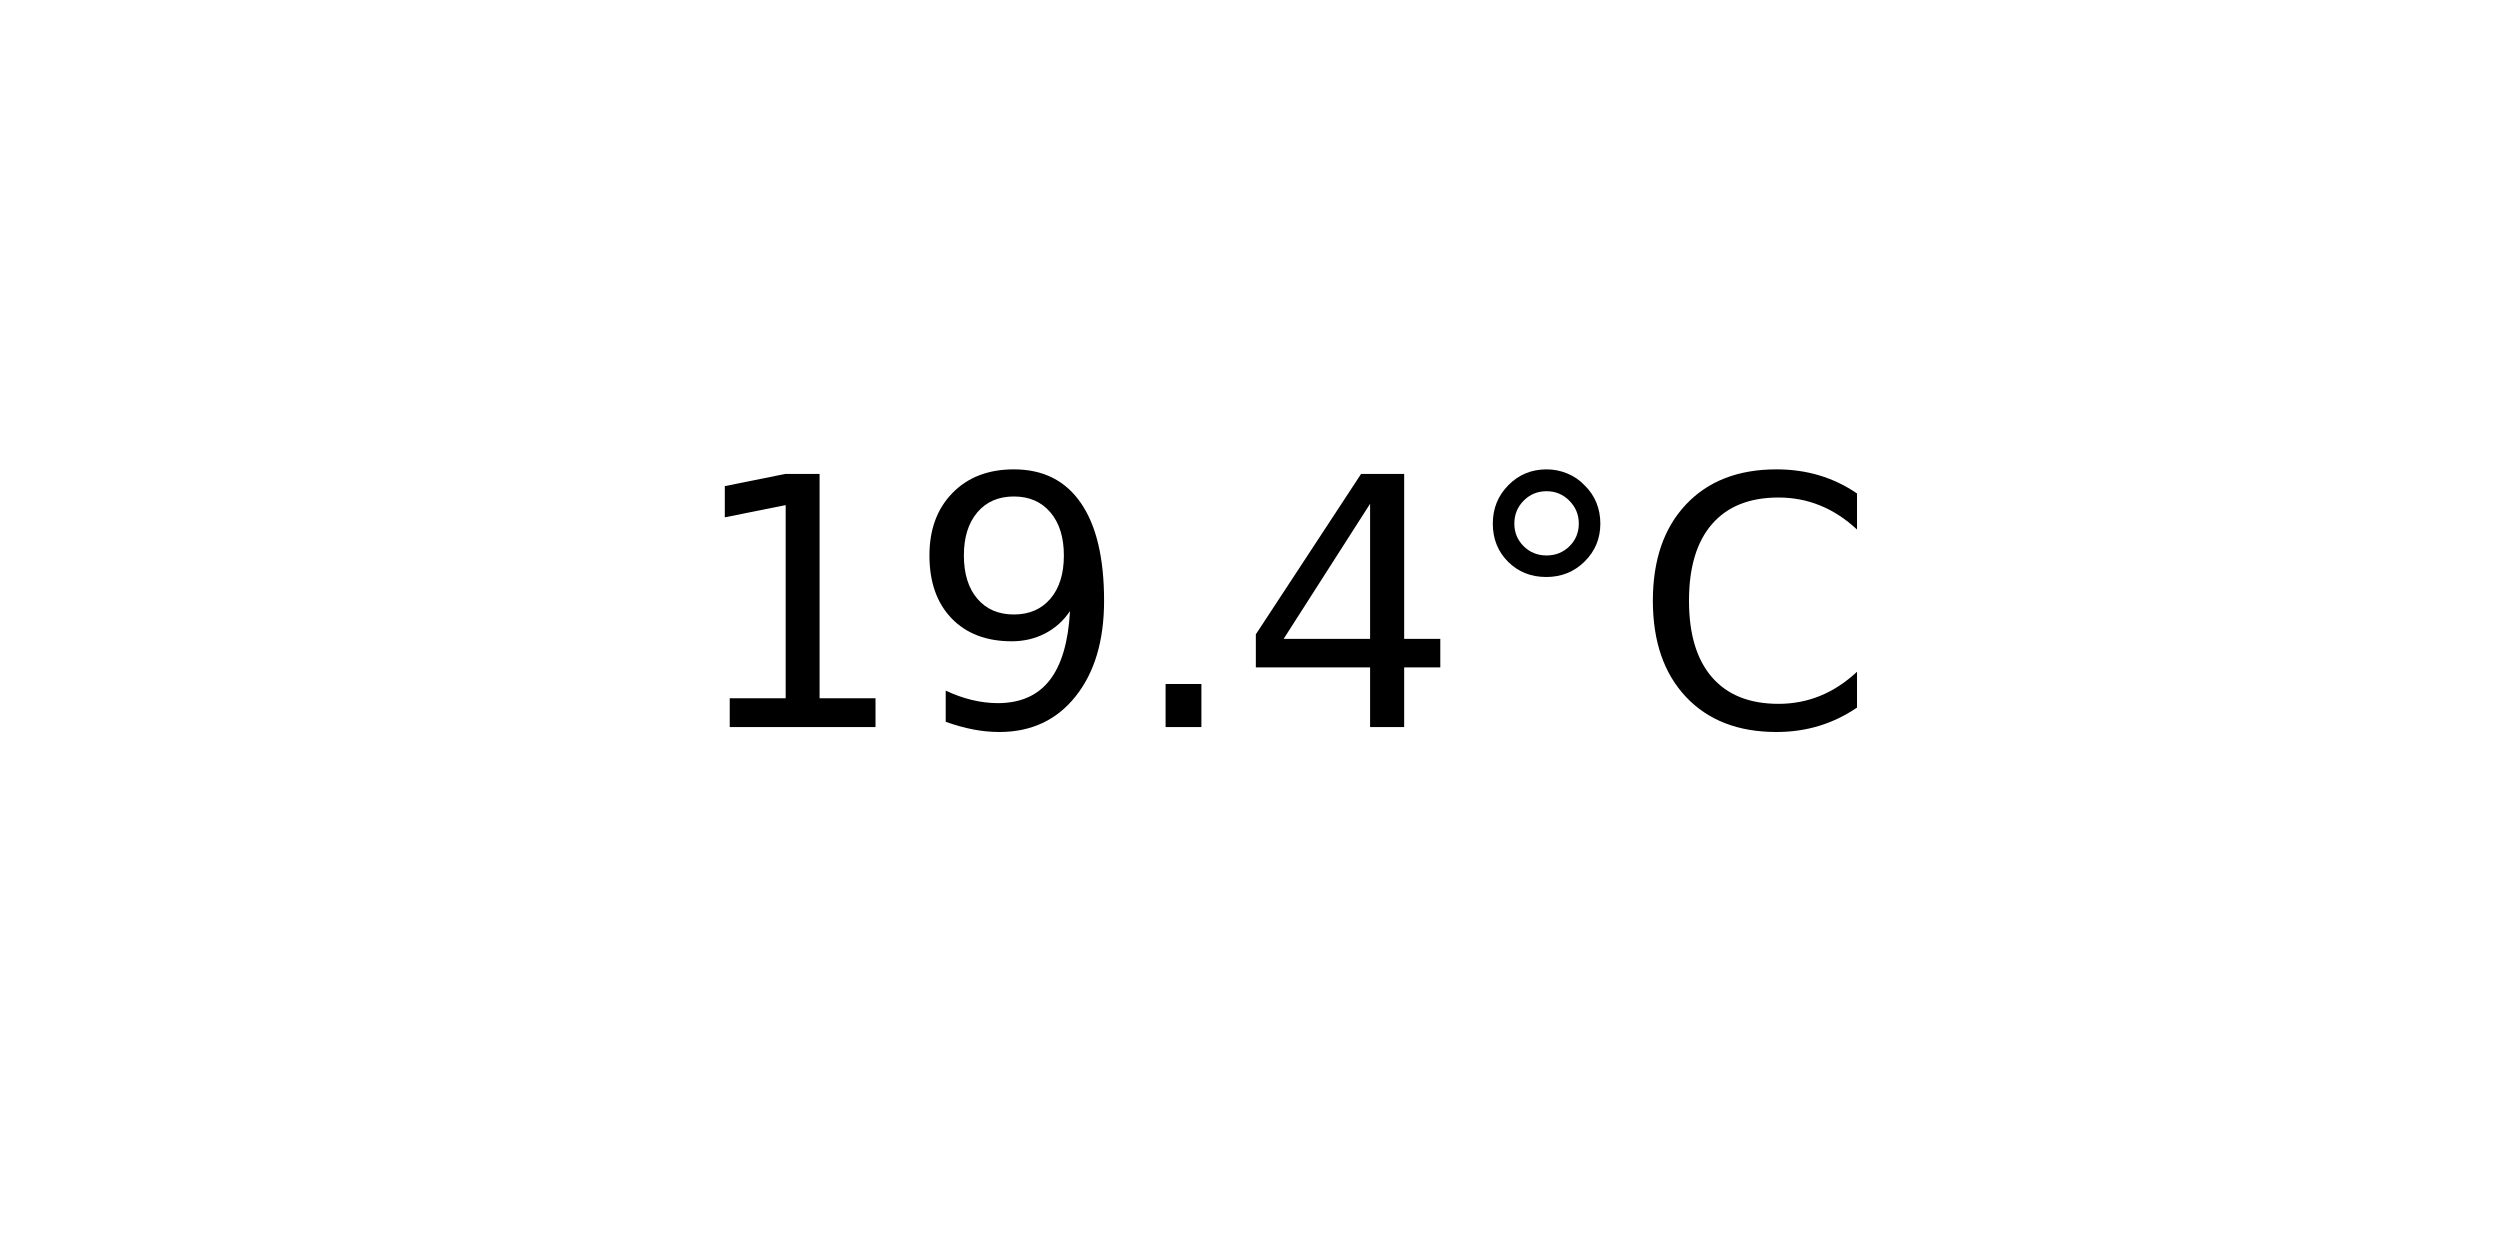
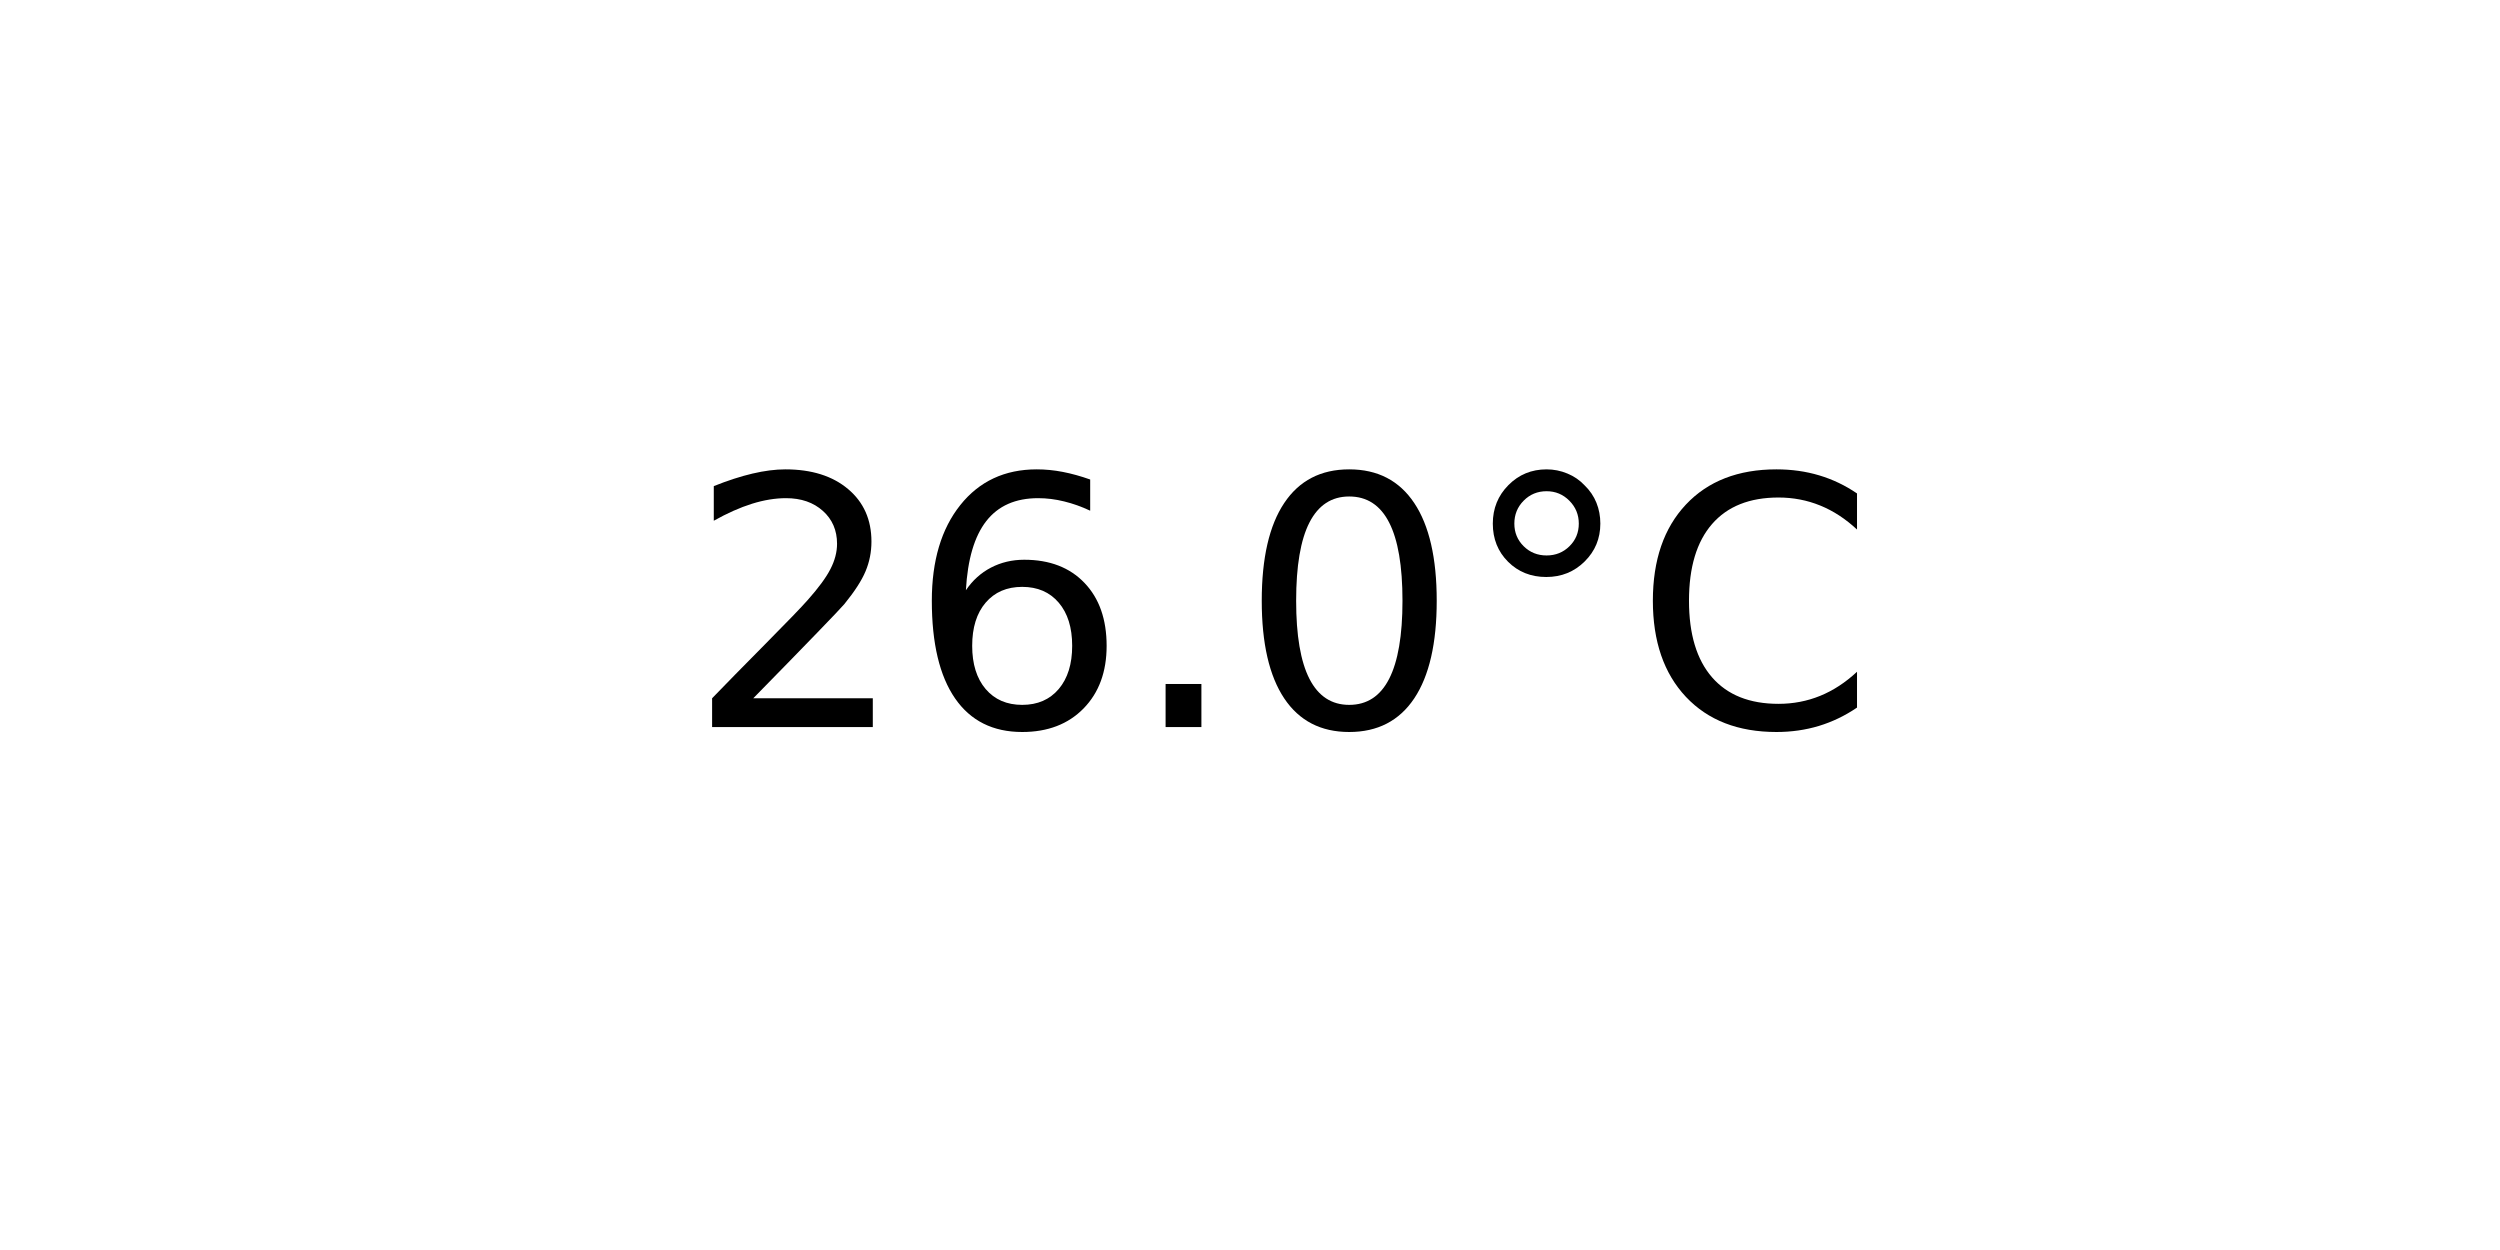
<svg xmlns="http://www.w3.org/2000/svg" xmlns:xlink="http://www.w3.org/1999/xlink" width="72pt" height="36pt" viewBox="0 0 72 36" version="1.1">
  <defs>
    <style type="text/css">*{stroke-linejoin: round; stroke-linecap: butt}</style>
  </defs>
  <g id="figure_1">
    <g id="axes_1">
      <g id="text_1">
        <g transform="translate(19.77578 20.93937) scale(0.1 -0.1)">
          <defs>
-             <path id="DejaVuSans-31" d="M 794 531  L 1825 531  L 1825 4091  L 703 3866  L 703 4441  L 1819 4666  L 2450 4666  L 2450 531  L 3481 531  L 3481 0  L 794 0  L 794 531  z " transform="scale(0.015625)" />
-             <path id="DejaVuSans-39" d="M 703 97  L 703 672  Q 941 559 1184 500  Q 1428 441 1663 441  Q 2288 441 2617 861  Q 2947 1281 2994 2138  Q 2813 1869 2534 1725  Q 2256 1581 1919 1581  Q 1219 1581 811 2004  Q 403 2428 403 3163  Q 403 3881 828 4315  Q 1253 4750 1959 4750  Q 2769 4750 3195 4129  Q 3622 3509 3622 2328  Q 3622 1225 3098 567  Q 2575 -91 1691 -91  Q 1453 -91 1209 -44  Q 966 3 703 97  z M 1959 2075  Q 2384 2075 2632 2365  Q 2881 2656 2881 3163  Q 2881 3666 2632 3958  Q 2384 4250 1959 4250  Q 1534 4250 1286 3958  Q 1038 3666 1038 3163  Q 1038 2656 1286 2365  Q 1534 2075 1959 2075  z " transform="scale(0.015625)" />
+             <path id="DejaVuSans-32" d="M 1228 531  L 3431 531  L 3431 0  L 469 0  L 469 531  Q 828 903 1448 1529  Q 2069 2156 2228 2338  Q 2531 2678 2651 2914  Q 2772 3150 2772 3378  Q 2772 3750 2511 3984  Q 2250 4219 1831 4219  Q 1534 4219 1204 4116  Q 875 4013 500 3803  L 500 4441  Q 881 4594 1212 4672  Q 1544 4750 1819 4750  Q 2544 4750 2975 4387  Q 3406 4025 3406 3419  Q 3406 3131 3298 2873  Q 3191 2616 2906 2266  Q 2828 2175 2409 1742  Q 1991 1309 1228 531  z " transform="scale(0.015625)" />
+             <path id="DejaVuSans-36" d="M 2113 2584  Q 1688 2584 1439 2293  Q 1191 2003 1191 1497  Q 1191 994 1439 701  Q 1688 409 2113 409  Q 2538 409 2786 701  Q 3034 994 3034 1497  Q 3034 2003 2786 2293  Q 2538 2584 2113 2584  z M 3366 4563  L 3366 3988  Q 3128 4100 2886 4159  Q 2644 4219 2406 4219  Q 1781 4219 1451 3797  Q 1122 3375 1075 2522  Q 1259 2794 1537 2939  Q 1816 3084 2150 3084  Q 2853 3084 3261 2657  Q 3669 2231 3669 1497  Q 3669 778 3244 343  Q 2819 -91 2113 -91  Q 1303 -91 875 529  Q 447 1150 447 2328  Q 447 3434 972 4092  Q 1497 4750 2381 4750  Q 2619 4750 2861 4703  Q 3103 4656 3366 4563  z " transform="scale(0.015625)" />
            <path id="DejaVuSans-2e" d="M 684 794  L 1344 794  L 1344 0  L 684 0  L 684 794  z " transform="scale(0.015625)" />
-             <path id="DejaVuSans-34" d="M 2419 4116  L 825 1625  L 2419 1625  L 2419 4116  z M 2253 4666  L 3047 4666  L 3047 1625  L 3713 1625  L 3713 1100  L 3047 1100  L 3047 0  L 2419 0  L 2419 1100  L 313 1100  L 313 1709  L 2253 4666  z " transform="scale(0.015625)" />
+             <path id="DejaVuSans-30" d="M 2034 4250  Q 1547 4250 1301 3770  Q 1056 3291 1056 2328  Q 1056 1369 1301 889  Q 1547 409 2034 409  Q 2525 409 2770 889  Q 3016 1369 3016 2328  Q 3016 3291 2770 3770  Q 2525 4250 2034 4250  z M 2034 4750  Q 2819 4750 3233 4129  Q 3647 3509 3647 2328  Q 3647 1150 3233 529  Q 2819 -91 2034 -91  Q 1250 -91 836 529  Q 422 1150 422 2328  Q 422 3509 836 4129  Q 1250 4750 2034 4750  z " transform="scale(0.015625)" />
            <path id="DejaVuSans-b0" d="M 1600 4347  Q 1350 4347 1178 4173  Q 1006 4000 1006 3750  Q 1006 3503 1178 3333  Q 1350 3163 1600 3163  Q 1850 3163 2022 3333  Q 2194 3503 2194 3750  Q 2194 3997 2020 4172  Q 1847 4347 1600 4347  z M 1600 4750  Q 1800 4750 1984 4673  Q 2169 4597 2303 4453  Q 2447 4313 2519 4134  Q 2591 3956 2591 3750  Q 2591 3338 2302 3052  Q 2013 2766 1594 2766  Q 1172 2766 890 3047  Q 609 3328 609 3750  Q 609 4169 896 4459  Q 1184 4750 1600 4750  z " transform="scale(0.015625)" />
            <path id="DejaVuSans-43" d="M 4122 4306  L 4122 3641  Q 3803 3938 3442 4084  Q 3081 4231 2675 4231  Q 1875 4231 1450 3742  Q 1025 3253 1025 2328  Q 1025 1406 1450 917  Q 1875 428 2675 428  Q 3081 428 3442 575  Q 3803 722 4122 1019  L 4122 359  Q 3791 134 3420 21  Q 3050 -91 2638 -91  Q 1578 -91 968 557  Q 359 1206 359 2328  Q 359 3453 968 4101  Q 1578 4750 2638 4750  Q 3056 4750 3426 4639  Q 3797 4528 4122 4306  z " transform="scale(0.015625)" />
          </defs>
-           <use xlink:href="#DejaVuSans-31" />
-           <use xlink:href="#DejaVuSans-39" x="63.623" />
+           <use xlink:href="#DejaVuSans-32" />
+           <use xlink:href="#DejaVuSans-36" x="63.623" />
          <use xlink:href="#DejaVuSans-2e" x="127.246" />
-           <use xlink:href="#DejaVuSans-34" x="159.033" />
+           <use xlink:href="#DejaVuSans-30" x="159.033" />
          <use xlink:href="#DejaVuSans-b0" x="222.656" />
          <use xlink:href="#DejaVuSans-43" x="272.656" />
        </g>
      </g>
    </g>
  </g>
</svg>
